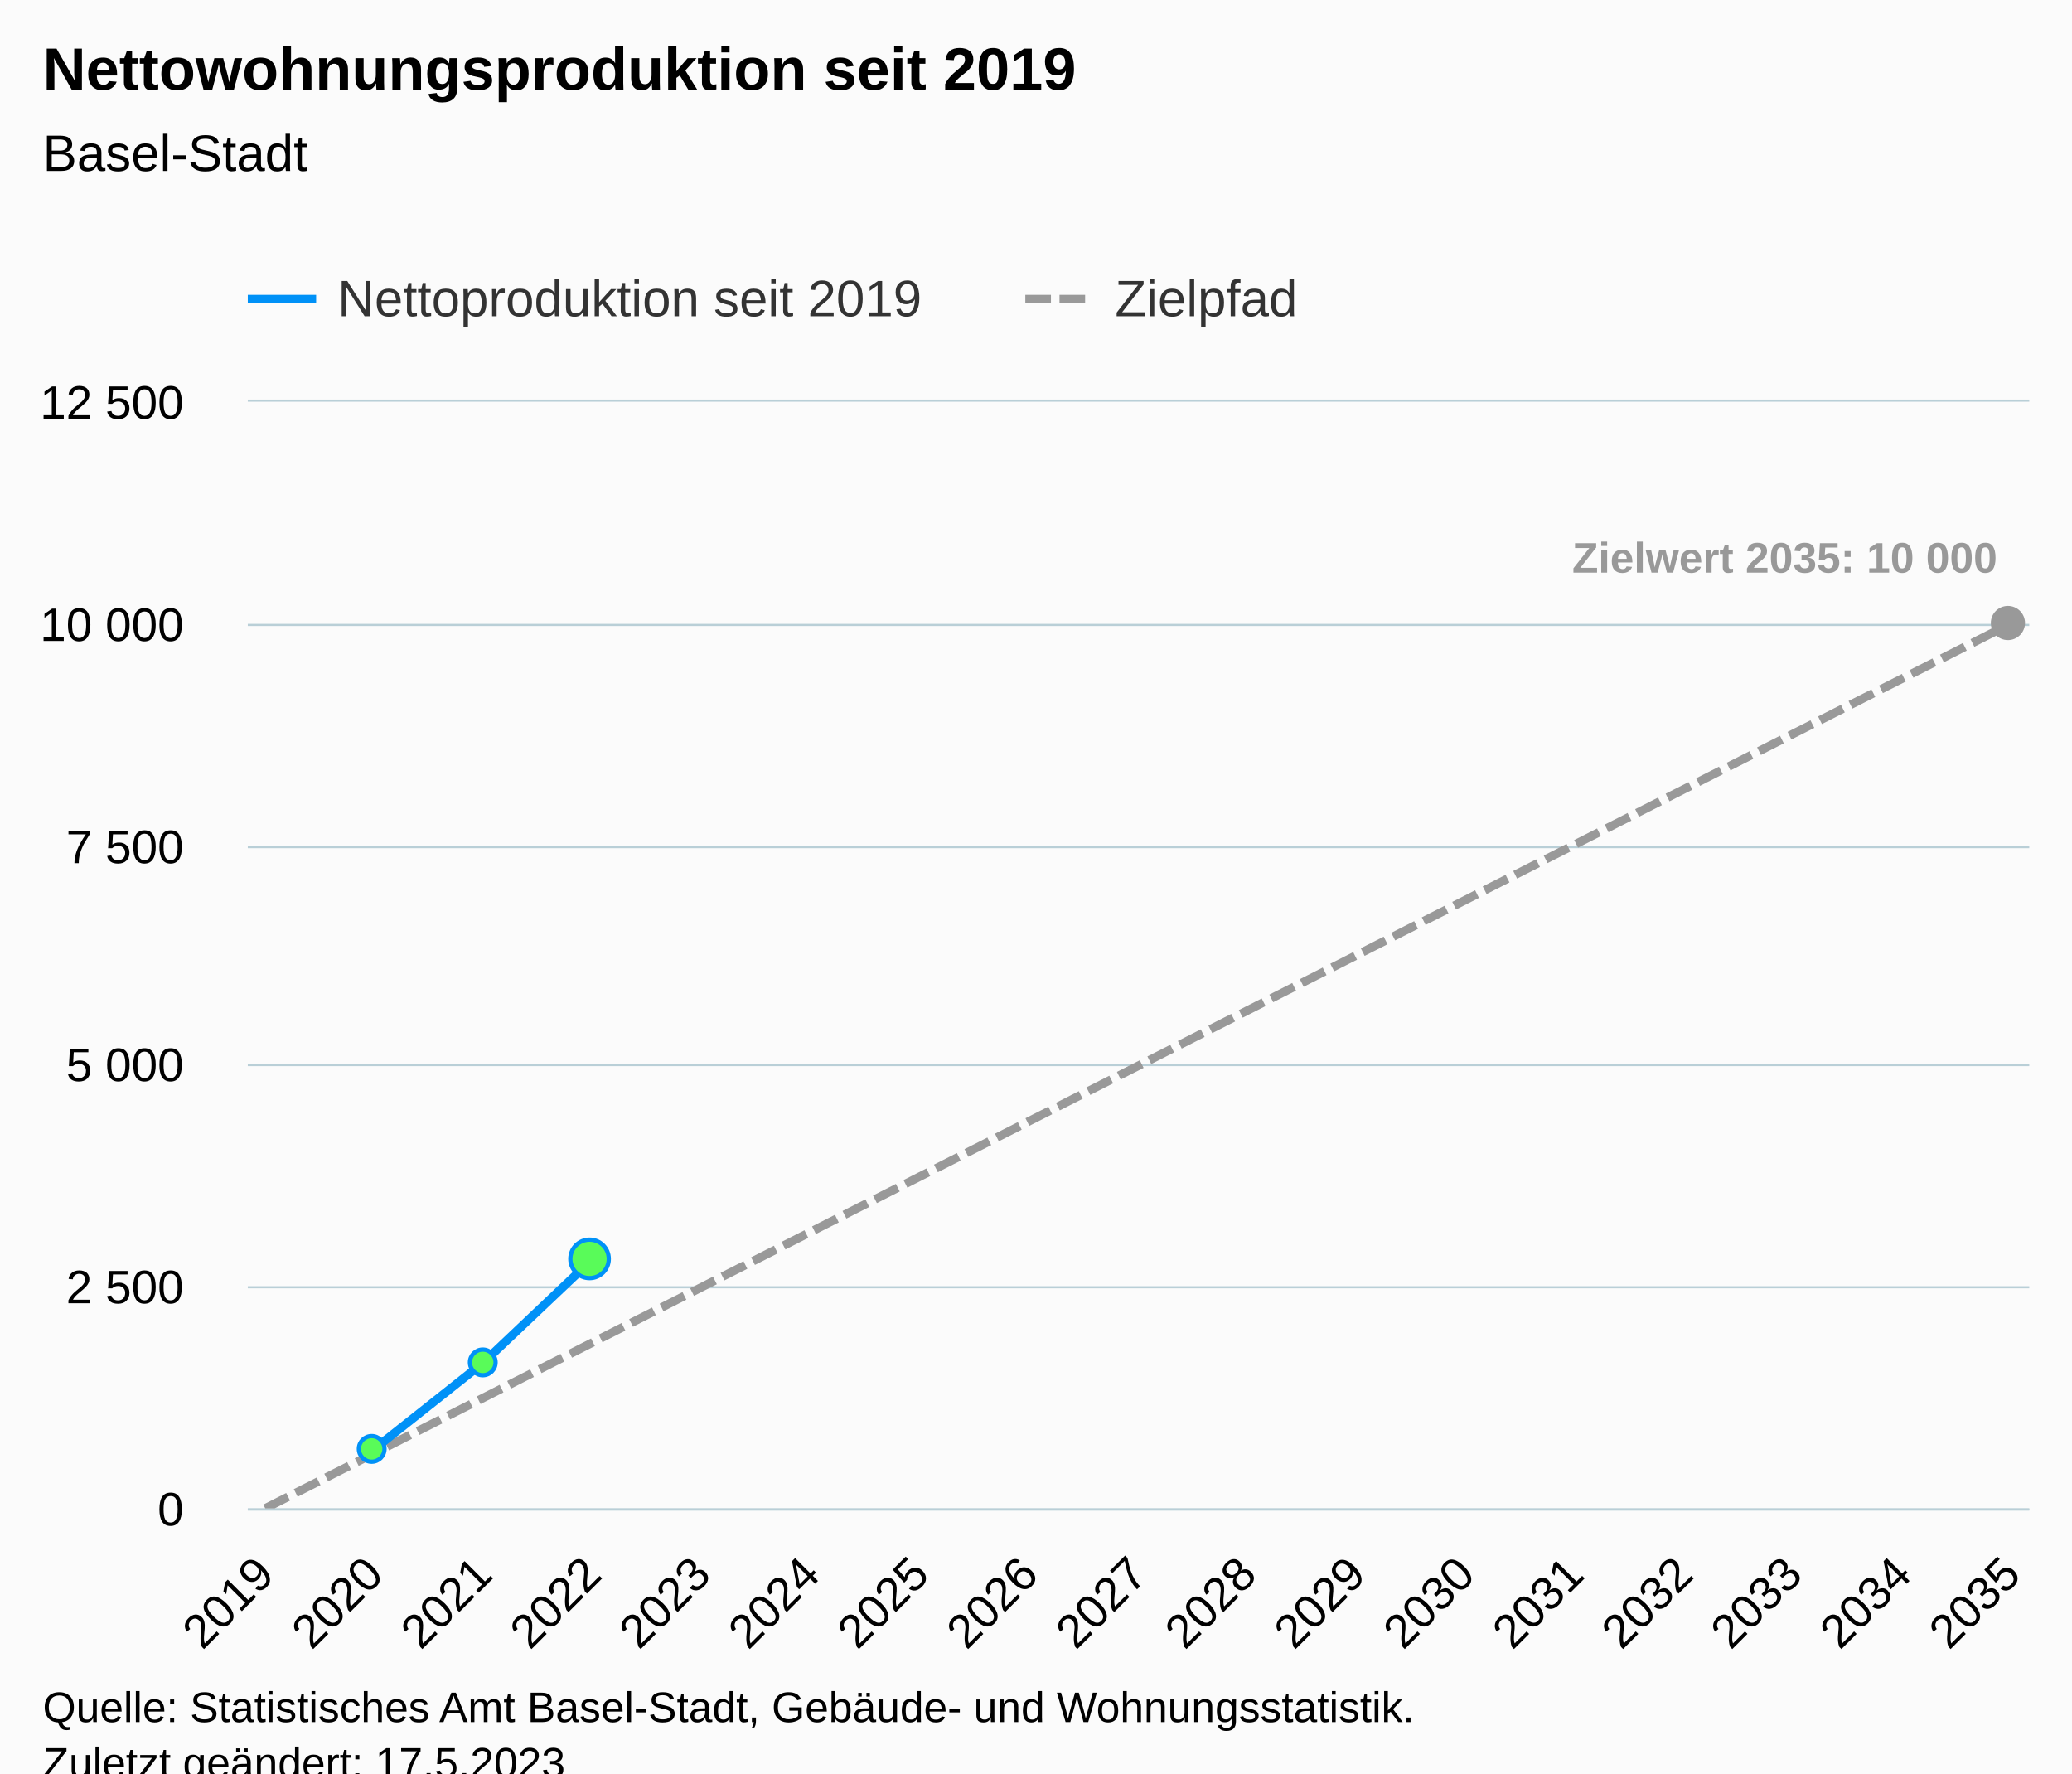
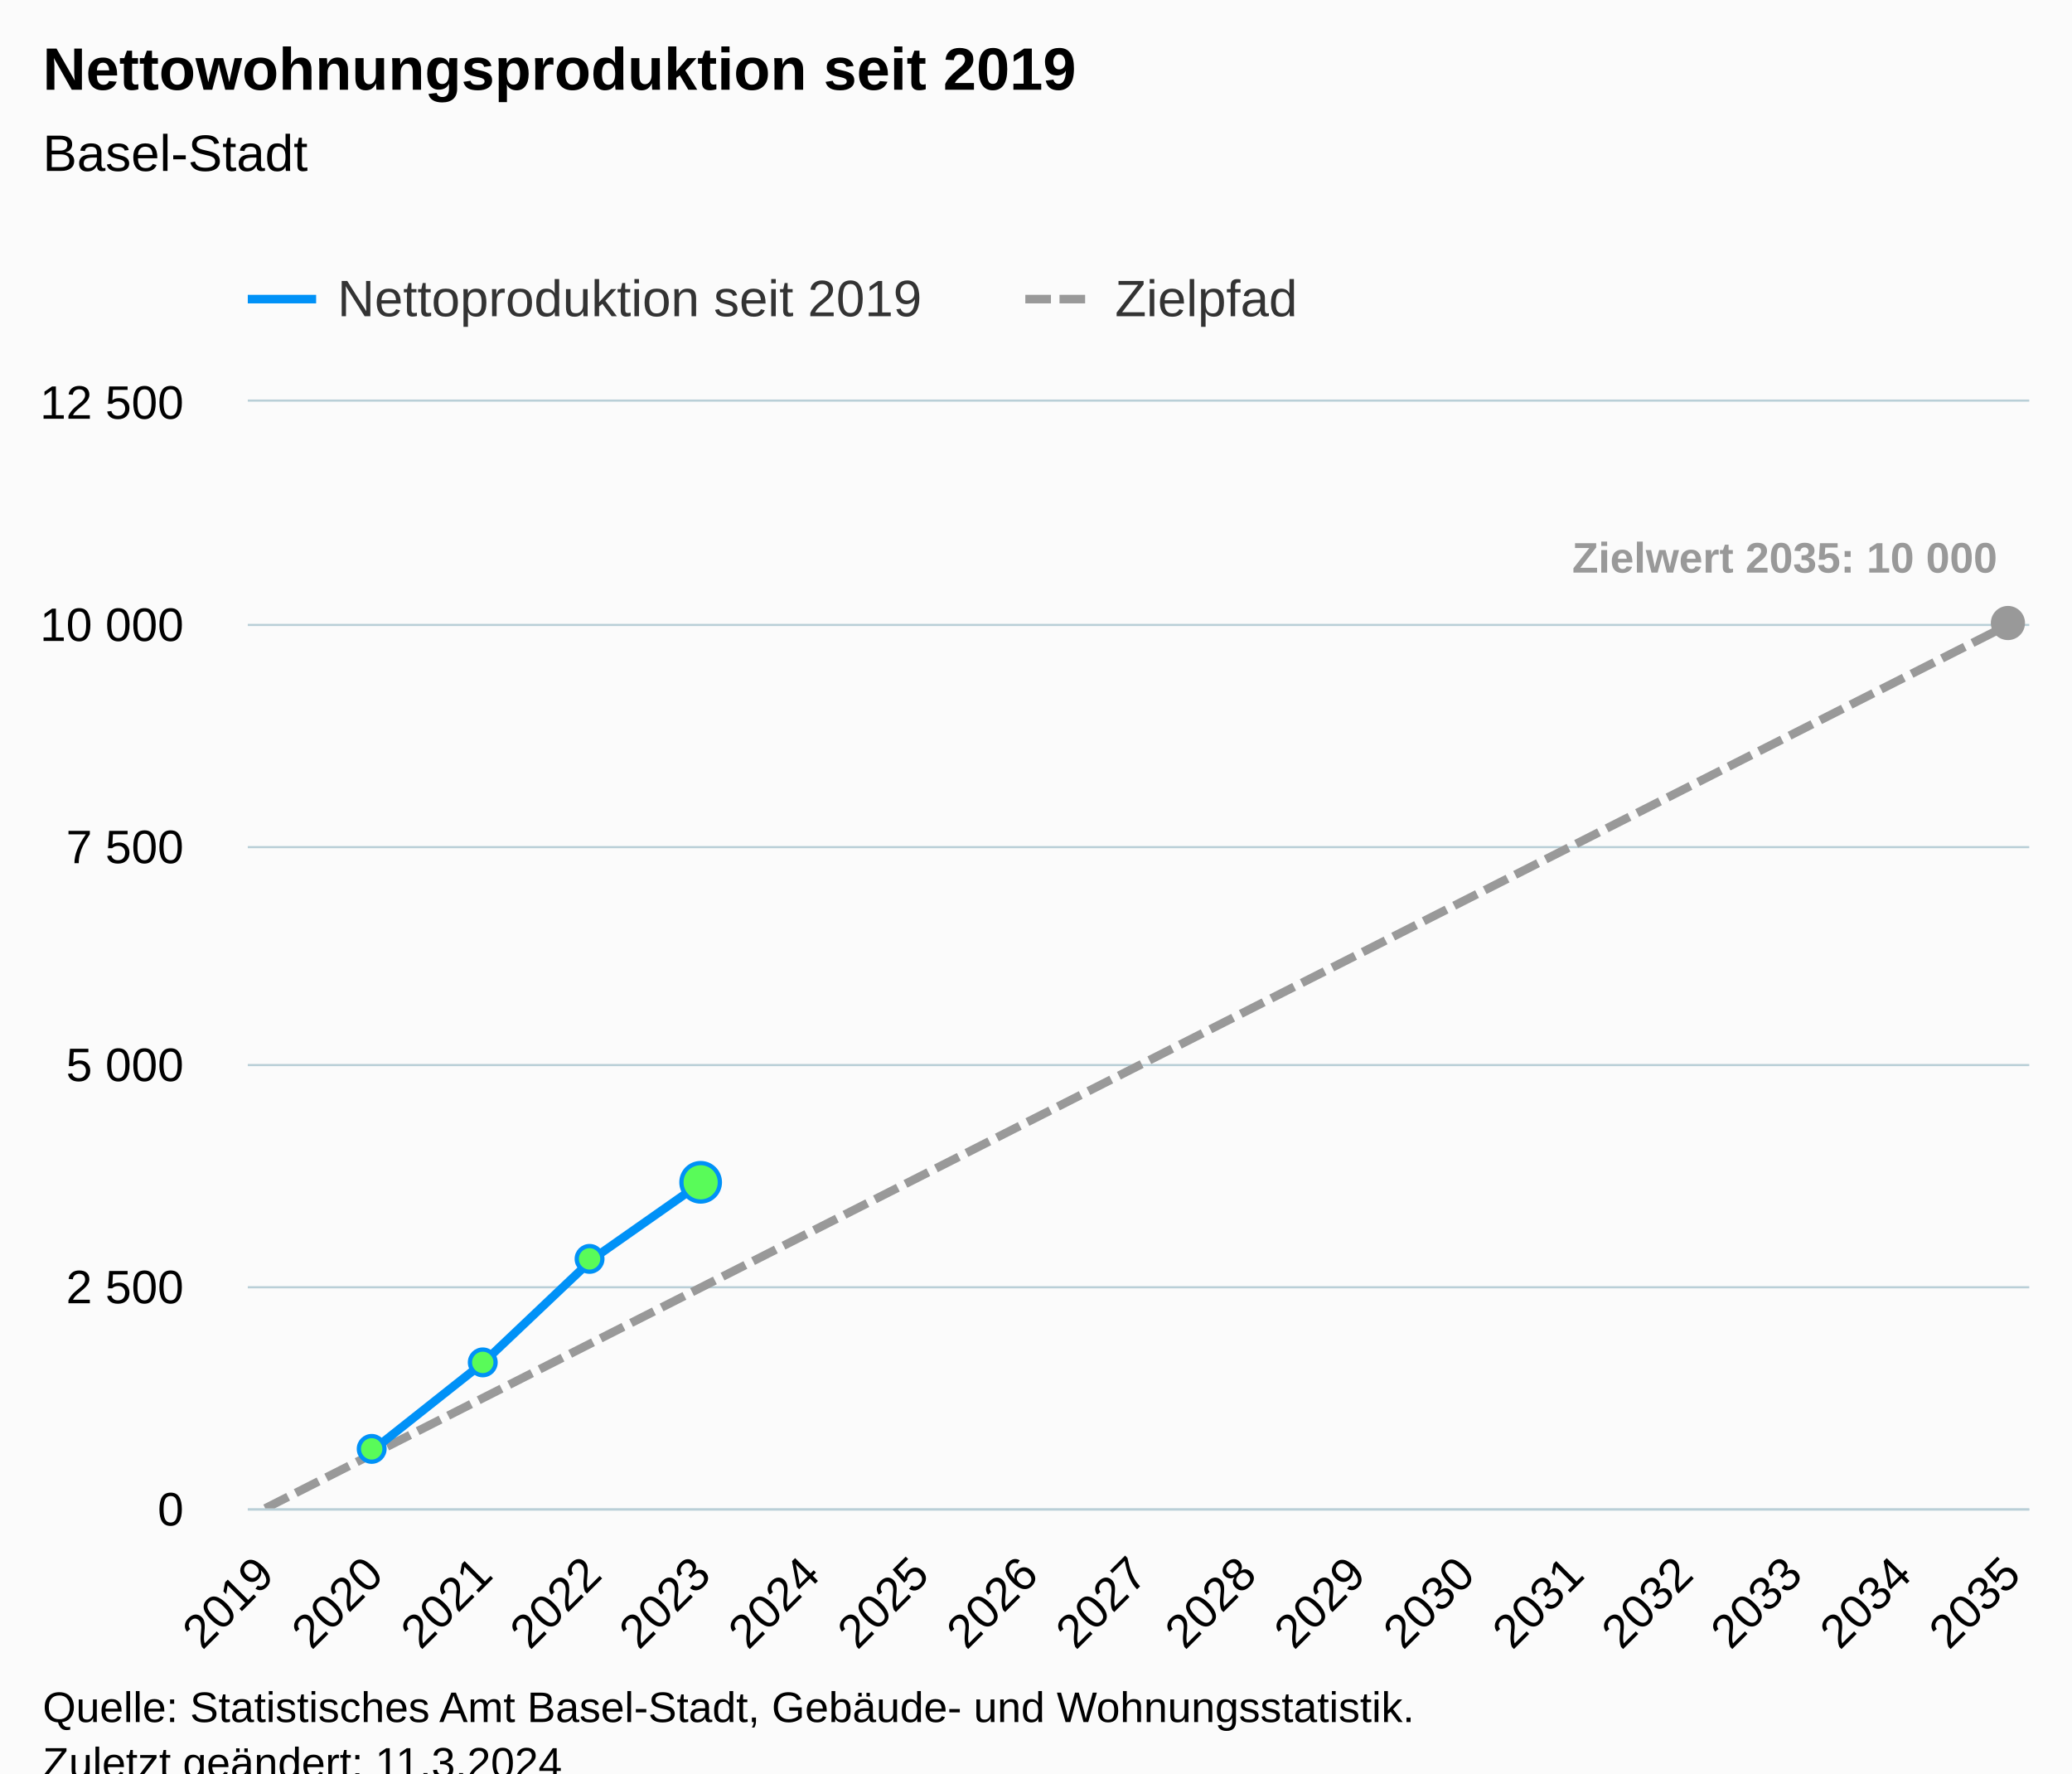
<svg xmlns="http://www.w3.org/2000/svg" version="1.1" class="highcharts-root" style="font-family:Arial;font-size:12px;" viewBox="0 0 485 415">
  <defs>
-     <clipPath id="highcharts-16xpufy-58-">
+     <clipPath id="highcharts-sbzcrre-58-">
      <rect x="0" y="0" width="417" height="259" fill="none" />
    </clipPath>
-     <clipPath id="highcharts-16xpufy-76-">
+     <clipPath id="highcharts-sbzcrre-76-">
      <rect x="0" y="0" width="417" height="259" fill="none" />
    </clipPath>
-     <clipPath id="highcharts-16xpufy-111-">
+     <clipPath id="highcharts-sbzcrre-111-">
      <rect x="58" y="94" width="417" height="259" fill="none" />
    </clipPath>
  </defs>
  <rect fill="#fbfbfb" class="highcharts-background" x="0" y="0" width="485" height="428" rx="0" ry="0" />
  <rect fill="none" class="highcharts-plot-background" x="58" y="94" width="417" height="259" />
  <g class="highcharts-pane-group" data-z-index="0" />
  <g class="highcharts-grid highcharts-xaxis-grid" data-z-index="1">
    <path fill="none" data-z-index="1" class="highcharts-grid-line" d="M 61.5 94 L 61.5 353" opacity="1" />
    <path fill="none" data-z-index="1" class="highcharts-grid-line" d="M 87.5 94 L 87.5 353" opacity="1" />
    <path fill="none" data-z-index="1" class="highcharts-grid-line" d="M 112.5 94 L 112.5 353" opacity="1" />
    <path fill="none" data-z-index="1" class="highcharts-grid-line" d="M 138.5 94 L 138.5 353" opacity="1" />
    <path fill="none" data-z-index="1" class="highcharts-grid-line" d="M 163.5 94 L 163.5 353" opacity="1" />
    <path fill="none" data-z-index="1" class="highcharts-grid-line" d="M 189.5 94 L 189.5 353" opacity="1" />
    <path fill="none" data-z-index="1" class="highcharts-grid-line" d="M 214.5 94 L 214.5 353" opacity="1" />
    <path fill="none" data-z-index="1" class="highcharts-grid-line" d="M 240.5 94 L 240.5 353" opacity="1" />
    <path fill="none" data-z-index="1" class="highcharts-grid-line" d="M 266.5 94 L 266.5 353" opacity="1" />
    <path fill="none" data-z-index="1" class="highcharts-grid-line" d="M 291.5 94 L 291.5 353" opacity="1" />
    <path fill="none" data-z-index="1" class="highcharts-grid-line" d="M 317.5 94 L 317.5 353" opacity="1" />
    <path fill="none" data-z-index="1" class="highcharts-grid-line" d="M 342.5 94 L 342.5 353" opacity="1" />
    <path fill="none" data-z-index="1" class="highcharts-grid-line" d="M 368.5 94 L 368.5 353" opacity="1" />
    <path fill="none" data-z-index="1" class="highcharts-grid-line" d="M 393.5 94 L 393.5 353" opacity="1" />
    <path fill="none" data-z-index="1" class="highcharts-grid-line" d="M 419.5 94 L 419.5 353" opacity="1" />
    <path fill="none" data-z-index="1" class="highcharts-grid-line" d="M 444.5 94 L 444.5 353" opacity="1" />
    <path fill="none" data-z-index="1" class="highcharts-grid-line" d="M 470.5 94 L 470.5 353" opacity="1" />
  </g>
  <g class="highcharts-grid highcharts-yaxis-grid" data-z-index="1">
    <path fill="none" stroke="#B9CFD7" stroke-width="0.5" data-z-index="1" class="highcharts-grid-line" d="M 58 353.25 L 475 353.25" opacity="1" />
    <path fill="none" stroke="#B9CFD7" stroke-width="0.5" data-z-index="1" class="highcharts-grid-line" d="M 58 301.25 L 475 301.25" opacity="1" />
    <path fill="none" stroke="#B9CFD7" stroke-width="0.5" data-z-index="1" class="highcharts-grid-line" d="M 58 249.25 L 475 249.25" opacity="1" />
    <path fill="none" stroke="#B9CFD7" stroke-width="0.5" data-z-index="1" class="highcharts-grid-line" d="M 58 198.25 L 475 198.25" opacity="1" />
    <path fill="none" stroke="#B9CFD7" stroke-width="0.5" data-z-index="1" class="highcharts-grid-line" d="M 58 146.25 L 475 146.25" opacity="1" />
    <path fill="none" stroke="#B9CFD7" stroke-width="0.5" data-z-index="1" class="highcharts-grid-line" d="M 58 93.75 L 475 93.75" opacity="1" />
  </g>
  <rect fill="none" class="highcharts-plot-border" data-z-index="1" x="58" y="94" width="417" height="259" />
  <g class="highcharts-axis highcharts-xaxis" data-z-index="2">
    <path fill="none" class="highcharts-axis-line" stroke="#B9CFD7" stroke-width="0.5" data-z-index="7" d="M 58 353.25 L 475 353.25" />
  </g>
  <g class="highcharts-axis highcharts-yaxis" data-z-index="2">
    <path fill="none" class="highcharts-axis-line" data-z-index="7" d="M 58 94 L 58 353" />
  </g>
  <g class="highcharts-series-group" data-z-index="3">
-     <g class="highcharts-series highcharts-series-1 highcharts-line-series" data-z-index="0.1" opacity="1" transform="translate(58,94) scale(1 1)" clip-path="url(#highcharts-16xpufy-76-)">
+     <g class="highcharts-series highcharts-series-1 highcharts-line-series" data-z-index="0.1" opacity="1" transform="translate(58,94) scale(1 1)" clip-path="url(#highcharts-sbzcrre-76-)">
      <path fill="none" d="M 4.088 259 L 29.64 246.05 L 55.191 233.1 L 80.743 220.15 L 106.294 207.2 L 131.846 194.25 L 157.397 181.3 L 182.949 168.35 L 208.5 155.4 L 234.051 142.45 L 259.603 129.5 L 285.154 116.55 L 310.706 103.6 L 336.257 90.65 L 361.809 77.7 L 387.36 64.75 L 412.912 51.8" class="highcharts-graph" data-z-index="1" stroke="#999999" stroke-width="2" stroke-dasharray="6,2" />
    </g>
    <g class="highcharts-markers highcharts-series-1 highcharts-line-series" data-z-index="0.1" opacity="1" transform="translate(58,94) scale(1 1)" clip-path="none">
      <path fill="#999999" d="M 412 55.8 A 4 4 0 1 1 412.004 55.8 Z" opacity="1" class="highcharts-point" />
    </g>
-     <g class="highcharts-series highcharts-series-2 highcharts-line-series highcharts-color-0" visibility="hidden" data-z-index="0.1" opacity="1" transform="translate(58,94) scale(1 1)" clip-path="url(#highcharts-16xpufy-76-)">
-       <path fill="none" d="M 29.64 259 L 55.191 259 L 80.743 259" class="highcharts-graph" data-z-index="1" stroke="#7cb5ec" stroke-width="2" stroke-linejoin="round" stroke-linecap="round" />
+     <g class="highcharts-series highcharts-series-2 highcharts-line-series highcharts-color-0" visibility="hidden" data-z-index="0.1" opacity="1" transform="translate(58,94) scale(1 1)" clip-path="url(#highcharts-sbzcrre-76-)">
+       <path fill="none" d="M 29.64 259 L 55.191 259 L 80.743 259 L 106.294 259" class="highcharts-graph" data-z-index="1" stroke="#7cb5ec" stroke-width="2" stroke-linejoin="round" stroke-linecap="round" />
    </g>
    <g class="highcharts-markers highcharts-series-2 highcharts-line-series highcharts-color-0" visibility="hidden" data-z-index="0.1" opacity="1" transform="translate(58,94) scale(1 1)" clip-path="none" />
-     <g class="highcharts-series highcharts-series-0 highcharts-line-series" data-z-index="2" opacity="1" transform="translate(58,94) scale(1 1)" clip-path="url(#highcharts-16xpufy-76-)">
-       <path fill="none" d="M 29.64 245.076 L 55.191 224.833 L 80.743 200.611" class="highcharts-graph" data-z-index="1" stroke="#0091f7" stroke-width="2" stroke-linejoin="round" stroke-linecap="round" />
+     <g class="highcharts-series highcharts-series-0 highcharts-line-series" data-z-index="2" opacity="1" transform="translate(58,94) scale(1 1)" clip-path="url(#highcharts-sbzcrre-76-)">
+       <path fill="none" d="M 29.64 245.076 L 55.191 224.833 L 80.743 200.611 L 106.294 182.688" class="highcharts-graph" data-z-index="1" stroke="#0091f7" stroke-width="2" stroke-linejoin="round" stroke-linecap="round" />
    </g>
    <g class="highcharts-markers highcharts-series-0 highcharts-line-series" data-z-index="2" opacity="1" transform="translate(58,94) scale(1 1)" clip-path="none">
      <path fill="#59fb59" d="M 29 248.076 A 3 3 0 1 1 29.003 248.076 Z" stroke="#0091f7" stroke-width="1" opacity="1" class="highcharts-point" />
      <path fill="#59fb59" d="M 55 227.833 A 3 3 0 1 1 55.003 227.833 Z" stroke="#0091f7" stroke-width="1" opacity="1" class="highcharts-point" />
-       <path fill="#59fb59" d="M 80 205.111 A 4.5 4.5 0 1 1 80.004 205.111 Z" stroke="#0091f7" stroke-width="1" opacity="1" class="highcharts-point" />
+       <path fill="#59fb59" d="M 80 203.611 A 3 3 0 1 1 80.003 203.611 Z" stroke="#0091f7" stroke-width="1" opacity="1" class="highcharts-point" />
+       <path fill="#59fb59" d="M 106 187.188 A 4.5 4.5 0 1 1 106.004 187.188 Z" stroke="#0091f7" stroke-width="1" opacity="1" class="highcharts-point" />
    </g>
  </g>
  <text x="10" text-anchor="start" class="highcharts-title" data-z-index="4" style="color:#000000;font-size:14px;font-weight:bold;fill:#000000;" y="21">
    <tspan>Nettowohnungsproduktion seit 2019</tspan>
  </text>
  <text x="10" text-anchor="start" class="highcharts-subtitle" data-z-index="4" style="color:#000000;font-size:12px;font-weight:normal;fill:#000000;" y="40">
    <tspan>Basel-Stadt</tspan>
  </text>
  <text x="10" text-anchor="start" class="highcharts-caption" data-z-index="4" style="color:#666666;fill:#666666;" y="400" />
  <g class="highcharts-data-labels highcharts-series-1 highcharts-line-series" data-z-index="6" opacity="1" transform="translate(58,94) scale(1 1)">
    <g class="highcharts-label highcharts-data-label highcharts-data-label-color-undefined" data-z-index="1" transform="translate(305,25)">
      <text x="5" data-z-index="1" y="15" style="color:#999999;font-size:10px;font-weight:bold;fill:#999999;">
        <tspan>Zielwert 2035: 10 000</tspan>
      </text>
    </g>
  </g>
  <g class="highcharts-legend" data-z-index="7" transform="translate(50,56)">
    <rect fill="none" class="highcharts-legend-box" rx="0" ry="0" x="0" y="0" width="263" height="26" visibility="visible" />
    <g data-z-index="1">
      <g>
        <g class="highcharts-legend-item highcharts-line-series highcharts-color-undefined highcharts-series-0" data-z-index="1" transform="translate(8,3)">
          <path fill="none" d="M 0 11 L 16 11" class="highcharts-graph" stroke="#0091f7" stroke-width="2" />
          <text x="21" style="color:#333333;cursor:pointer;font-size:12px;font-weight:normal;fill:#333333;" text-anchor="start" data-z-index="2" y="15">
            <tspan>Nettoproduktion seit 2019</tspan>
          </text>
        </g>
        <g class="highcharts-legend-item highcharts-line-series highcharts-color-undefined highcharts-series-1" data-z-index="1" transform="translate(190,3)">
          <path fill="none" d="M 0 11 L 16 11" class="highcharts-graph" stroke-dasharray="6,2" stroke="#999999" stroke-width="2" />
          <text x="21" y="15" style="color:#333333;cursor:pointer;font-size:12px;font-weight:normal;fill:#333333;" text-anchor="start" data-z-index="2">
            <tspan>Zielpfad</tspan>
          </text>
        </g>
      </g>
    </g>
  </g>
  <g class="highcharts-axis-labels highcharts-xaxis-labels" data-z-index="7">
    <text x="64.681" style="color:#000000;cursor:default;font-size:11px;fill:#000000;" text-anchor="end" transform="translate(0,0) rotate(-45 64.68096 369)" y="369" opacity="1">2019</text>
    <text x="90.232" style="color:#000000;cursor:default;font-size:11px;fill:#000000;" text-anchor="end" transform="translate(0,0) rotate(-45 90.23243 369)" y="369" opacity="1">2020</text>
    <text x="115.784" style="color:#000000;cursor:default;font-size:11px;fill:#000000;" text-anchor="end" transform="translate(0,0) rotate(-45 115.7839 369)" y="369" opacity="1">2021</text>
    <text x="141.335" style="color:#000000;cursor:default;font-size:11px;fill:#000000;" text-anchor="end" transform="translate(0,0) rotate(-45 141.3354 369)" y="369" opacity="1">2022</text>
    <text x="166.887" style="color:#000000;cursor:default;font-size:11px;fill:#000000;" text-anchor="end" transform="translate(0,0) rotate(-45 166.8868 369)" y="369" opacity="1">2023</text>
    <text x="192.438" style="color:#000000;cursor:default;font-size:11px;fill:#000000;" text-anchor="end" transform="translate(0,0) rotate(-45 192.4383 369)" y="369" opacity="1">2024</text>
    <text x="217.99" style="color:#000000;cursor:default;font-size:11px;fill:#000000;" text-anchor="end" transform="translate(0,0) rotate(-45 217.9898 369)" y="369" opacity="1">2025</text>
    <text x="243.541" style="color:#000000;cursor:default;font-size:11px;fill:#000000;" text-anchor="end" transform="translate(0,0) rotate(-45 243.5413 369)" y="369" opacity="1">2026</text>
    <text x="269.093" style="color:#000000;cursor:default;font-size:11px;fill:#000000;" text-anchor="end" transform="translate(0,0) rotate(-45 269.0927 369)" y="369" opacity="1">2027</text>
    <text x="294.644" style="color:#000000;cursor:default;font-size:11px;fill:#000000;" text-anchor="end" transform="translate(0,0) rotate(-45 294.6442 369)" y="369" opacity="1">2028</text>
    <text x="320.196" style="color:#000000;cursor:default;font-size:11px;fill:#000000;" text-anchor="end" transform="translate(0,0) rotate(-45 320.1957 369)" y="369" opacity="1">2029</text>
    <text x="345.747" style="color:#000000;cursor:default;font-size:11px;fill:#000000;" text-anchor="end" transform="translate(0,0) rotate(-45 345.7471 369)" y="369" opacity="1">2030</text>
    <text x="371.299" style="color:#000000;cursor:default;font-size:11px;fill:#000000;" text-anchor="end" transform="translate(0,0) rotate(-45 371.2986 369)" y="369" opacity="1">2031</text>
    <text x="396.85" style="color:#000000;cursor:default;font-size:11px;fill:#000000;" text-anchor="end" transform="translate(0,0) rotate(-45 396.8501 369)" y="369" opacity="1">2032</text>
    <text x="422.402" style="color:#000000;cursor:default;font-size:11px;fill:#000000;" text-anchor="end" transform="translate(0,0) rotate(-45 422.4015 369)" y="369" opacity="1">2033</text>
    <text x="447.953" style="color:#000000;cursor:default;font-size:11px;fill:#000000;" text-anchor="end" transform="translate(0,0) rotate(-45 447.953 369)" y="369" opacity="1">2034</text>
    <text x="473.504" style="color:#000000;cursor:default;font-size:11px;fill:#000000;" text-anchor="end" transform="translate(0,0) rotate(-45 473.5045 369)" y="369" opacity="1">2035</text>
  </g>
  <g class="highcharts-axis-labels highcharts-yaxis-labels" data-z-index="7">
    <text x="43" style="color:#000000;cursor:default;font-size:11px;fill:#000000;" text-anchor="end" transform="translate(0,0)" y="357" opacity="1">0</text>
    <text x="43" style="color:#000000;cursor:default;font-size:11px;fill:#000000;" text-anchor="end" transform="translate(0,0)" y="305" opacity="1">
      <tspan>2 500</tspan>
    </text>
    <text x="43" style="color:#000000;cursor:default;font-size:11px;fill:#000000;" text-anchor="end" transform="translate(0,0)" y="253" opacity="1">
      <tspan>5 000</tspan>
    </text>
    <text x="43" style="color:#000000;cursor:default;font-size:11px;fill:#000000;" text-anchor="end" transform="translate(0,0)" y="202" opacity="1">
      <tspan>7 500</tspan>
    </text>
    <text x="43" style="color:#000000;cursor:default;font-size:11px;fill:#000000;" text-anchor="end" transform="translate(0,0)" y="150" opacity="1">
      <tspan>10 000</tspan>
    </text>
    <text x="43" style="color:#000000;cursor:default;font-size:11px;fill:#000000;" text-anchor="end" transform="translate(0,0)" y="98" opacity="1">
      <tspan>12 500</tspan>
    </text>
  </g>
  <text x="10" class="highcharts-credits" text-anchor="start" data-z-index="8" style="cursor:default;color:#000000;font-size:10px;fill:#000000;" y="403">
    <tspan>Quelle: Statistisches Amt Basel-Stadt, Gebäude- und Wohnungsstatistik.</tspan>
-     <tspan x="10" dy="13">Zuletzt geändert: 17.5.2023</tspan>
+     <tspan x="10" dy="13">Zuletzt geändert: 11.3.2024</tspan>
  </text>
-   <g class="highcharts-control-points" data-z-index="99" clip-path="url(#highcharts-16xpufy-111-)" />
+   <g class="highcharts-control-points" data-z-index="99" clip-path="url(#highcharts-sbzcrre-111-)" />
</svg>
